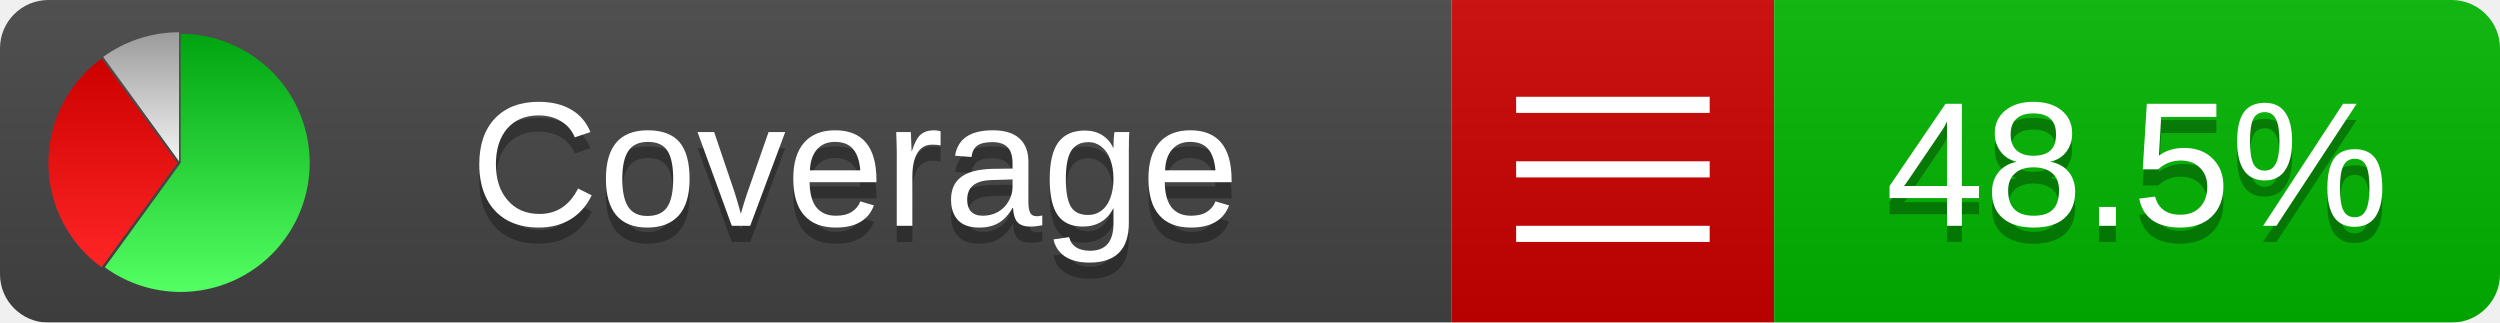
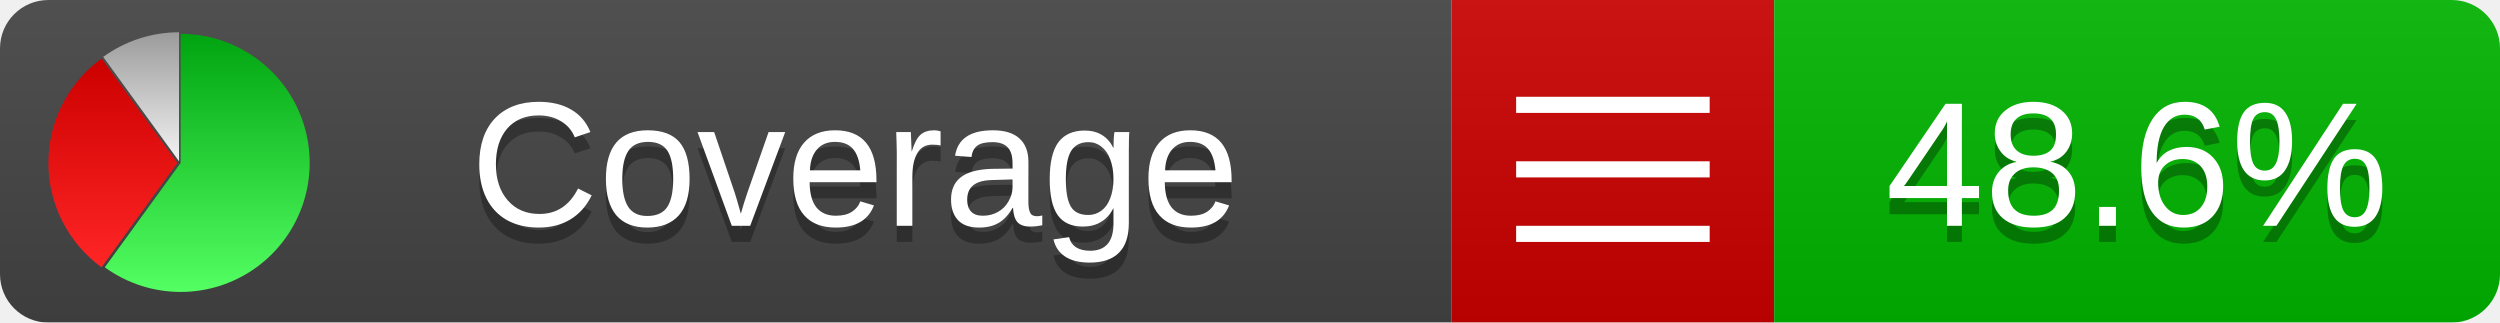
<svg xmlns="http://www.w3.org/2000/svg" xmlns:xlink="http://www.w3.org/1999/xlink" width="155" height="20">
  <style type="text/css">
          
            @keyframes fadeout {
              0 % { visibility: visible; opacity: 1; }
              40% { visibility: visible; opacity: 1; }
              50% { visibility: hidden; opacity: 0; }
              90% { visibility: hidden; opacity: 0; }
              100% { visibility: visible; opacity: 1; }
            }
            @keyframes fadein {
              0% { visibility: hidden; opacity: 0; }
              40% { visibility: hidden; opacity: 0; }
              50% { visibility: visible; opacity: 1; }
              90% { visibility: visible; opacity: 1; }
              100% { visibility: hidden; opacity: 0; }
            }
            .linecoverage {
                animation-duration: 10s;
                animation-name: fadeout;
                animation-iteration-count: infinite;
            }
            .branchcoverage {
                animation-duration: 10s;
                animation-name: fadein;
                animation-iteration-count: infinite;
            }
          
    </style>
  <defs>
    <linearGradient id="gradient" x2="0" y2="100%">
      <stop offset="0" stop-color="#bbb" stop-opacity=".1" />
      <stop offset="1" stop-opacity=".1" />
    </linearGradient>
    <linearGradient id="green" x2="0" y2="100%">
      <stop offset="0" stop-color="#00A410" />
      <stop offset="1" stop-color="#53FF63" />
    </linearGradient>
    <linearGradient id="red" x2="0" y2="100%">
      <stop offset="0" stop-color="#C00" />
      <stop offset="1" stop-color="#FF2525" />
    </linearGradient>
    <linearGradient id="gray" x2="0" y2="100%">
      <stop offset="0" stop-color="#9B9B9B" />
      <stop offset="1" stop-color="#F3F3F3" />
    </linearGradient>
    <mask id="mask">
      <rect width="155" height="20" rx="3" fill="#fff" />
    </mask>
    <g id="icon">
      <path style="fill:url(#green);" d="M205,202.5 l0,-200 a200,200 0 1,1 -117.558,361.803 z" />
      <path style="fill:url(#red);" d="M200,202.5 l-117.558,161.803 a200,200 0 0,1 0,-323.607 z" />
      <path style="fill:url(#gray);" d="M202.5,200 l-117.558,-161.803 a200,200 0 0,1 117.558,-38.196 z" />
    </g>
  </defs>
  <g mask="url(#mask)">
    <rect x="0" y="0" width="90" height="20" fill="#444" />
    <rect x="90" y="0" width="20" height="20" fill="#c00" />
    <rect x="110" y="0" width="45" height="20" fill="#00B600" />
    <rect x="0" y="0" width="155" height="20" fill="url(#gradient)" />
  </g>
  <g>
    <path class="" stroke="#fff" d="M94 6.5 h12 M94 10.5 h12 M94 14.5 h12" />
  </g>
  <g fill="#fff" text-anchor="middle" font-family="Verdana,Arial,Geneva,sans-serif" font-size="11">
    <a xlink:href="https://github.com/danielpalme/ReportGenerator" target="_top">
      <use xlink:href="#icon" transform="translate(3,2) scale(.04)" />
    </a>
    <text x="53" y="15" fill="#010101" fill-opacity=".3">Coverage</text>
    <text x="53" y="14" fill="#fff">Coverage</text>
-     <text class="" x="132.5" y="15" fill="#010101" fill-opacity=".3">48.5%</text>
-     <text class="" x="132.5" y="14">48.5%</text>
+     <text class="" x="132.5" y="15" fill="#010101" fill-opacity=".3">48.6%</text>
+     <text class="" x="132.5" y="14">48.6%</text>
  </g>
  <g>
    <rect class="" x="90" y="0" width="65" height="20" fill-opacity="0" />
  </g>
</svg>
